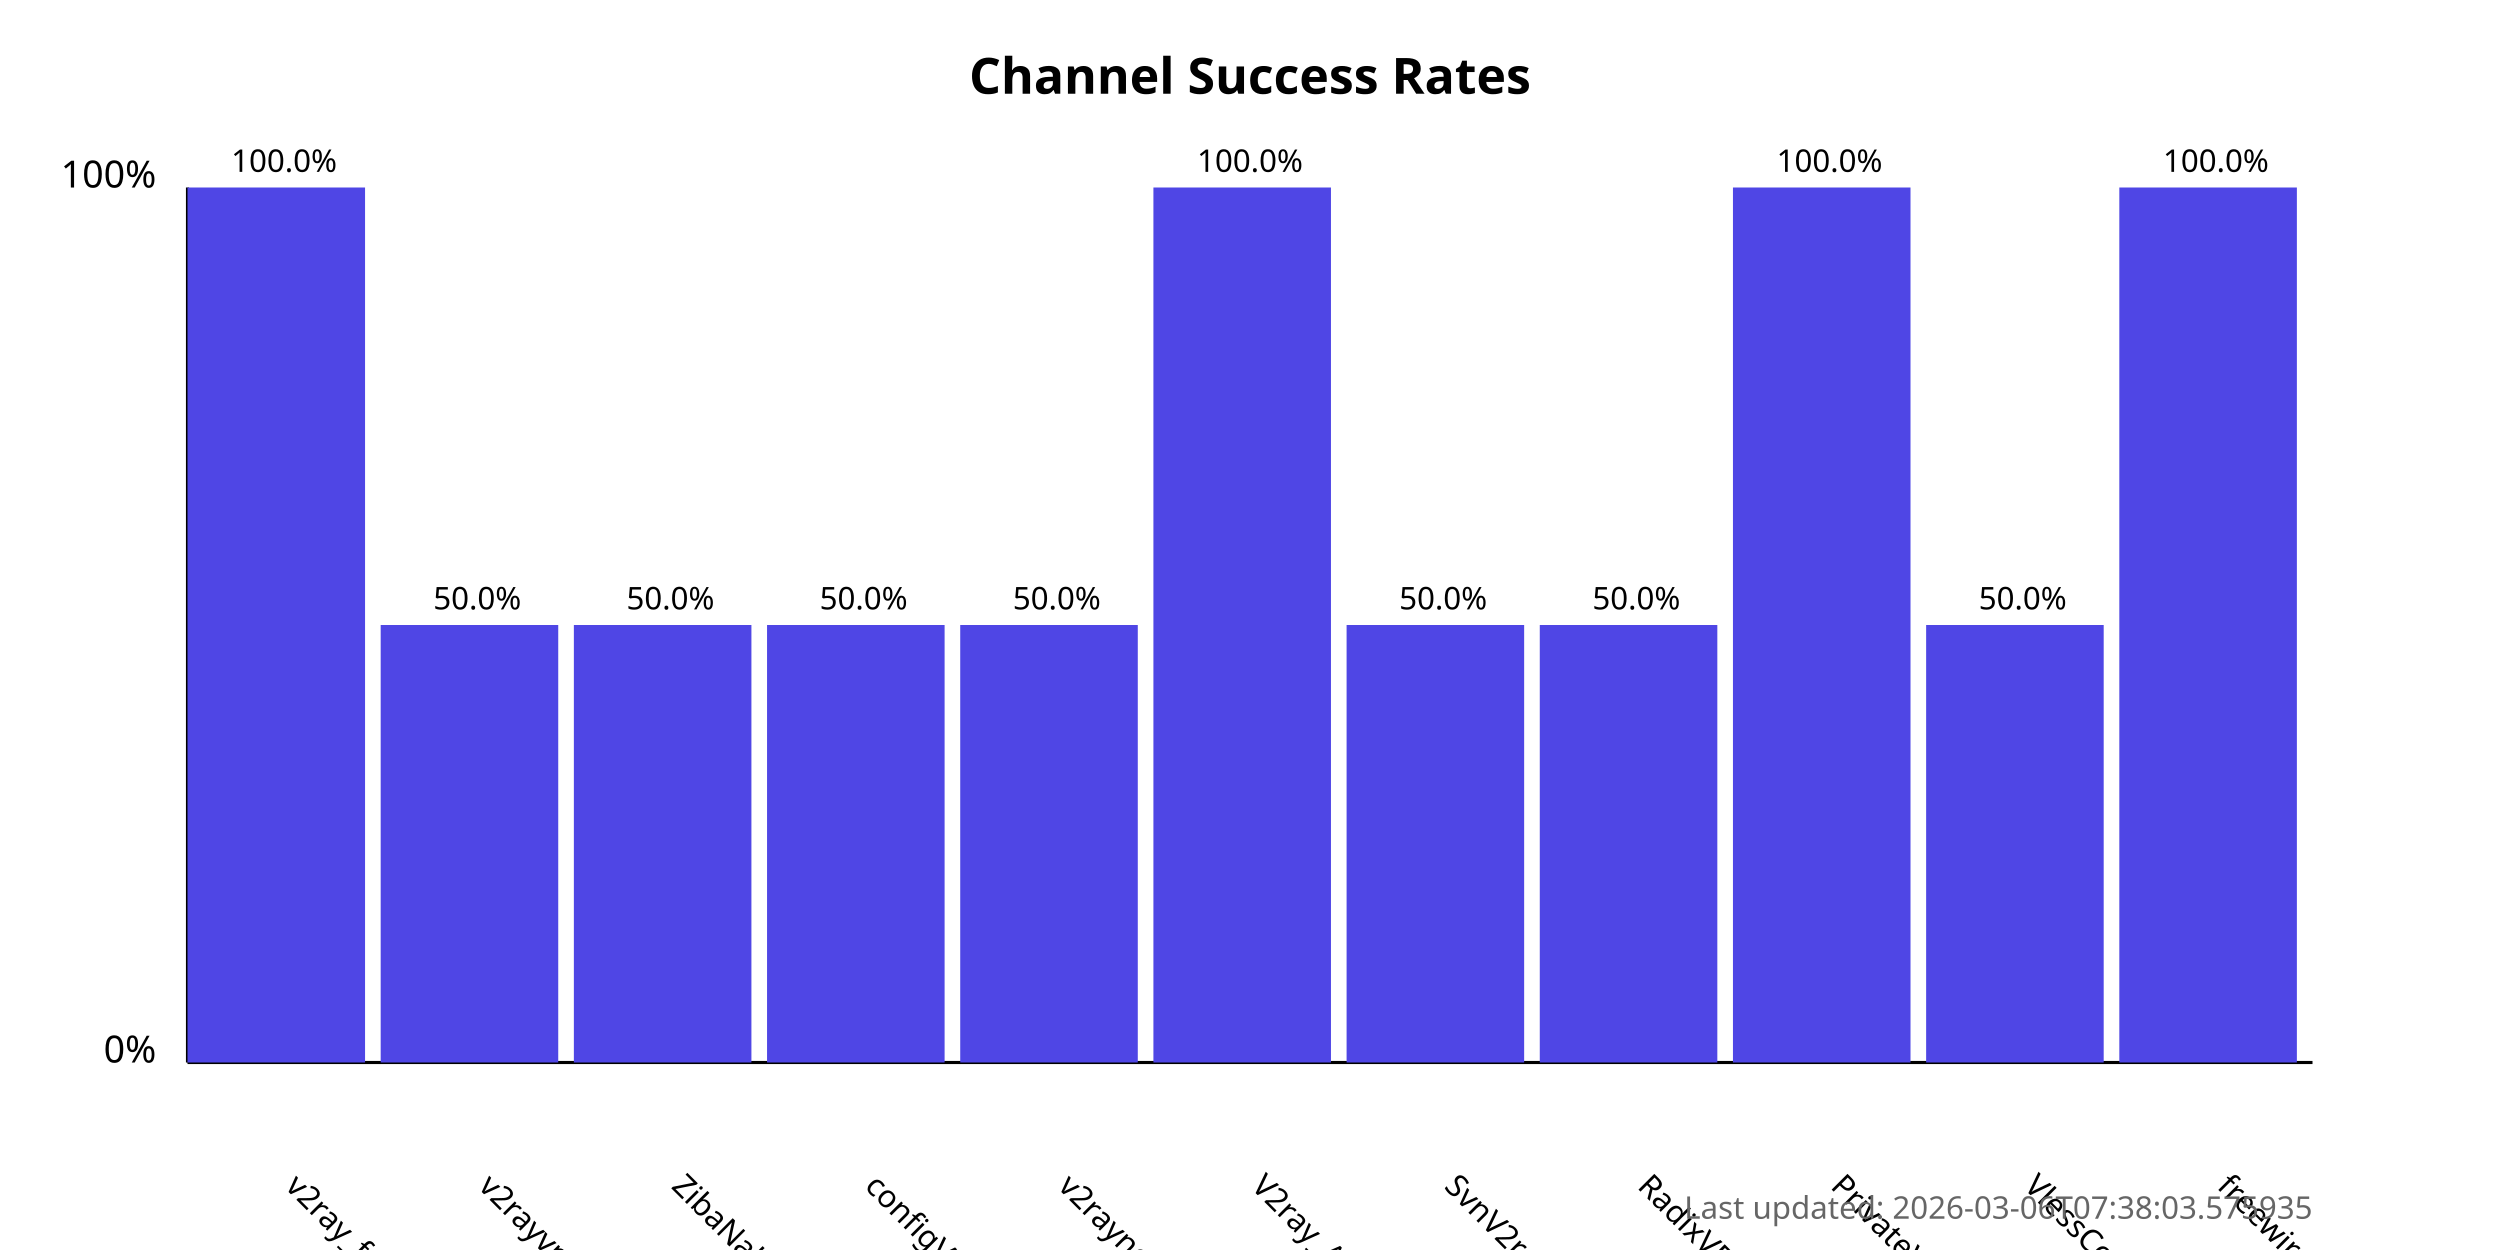
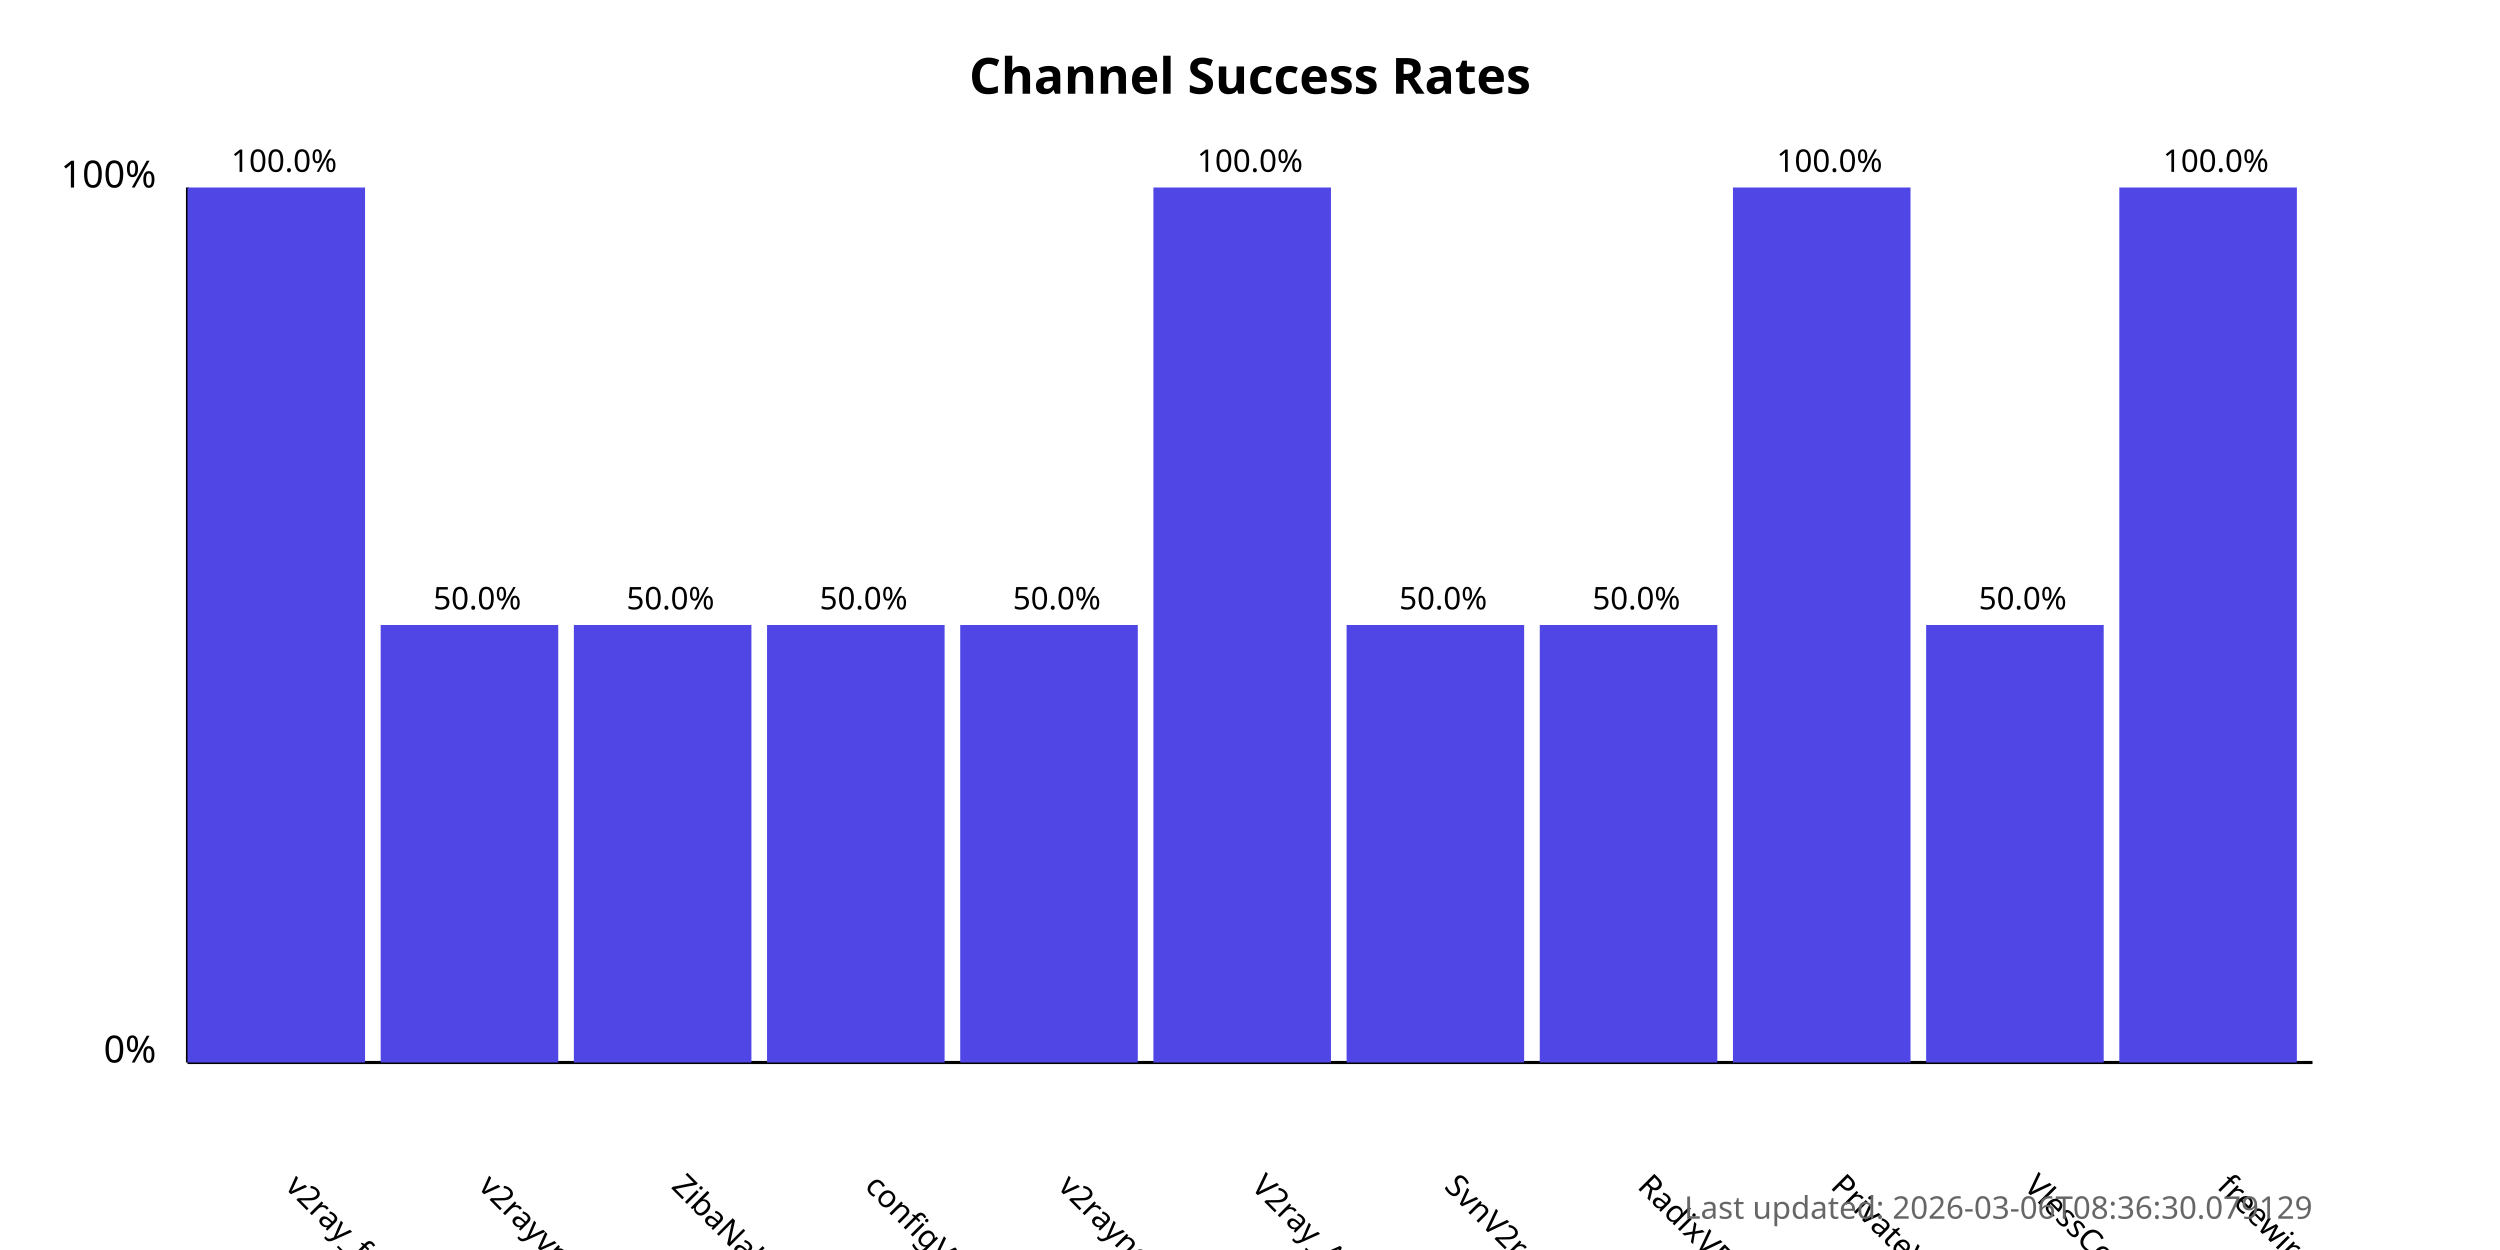
<svg xmlns="http://www.w3.org/2000/svg" width="800" height="400">
  <style>
            .chart-title { font: bold 16px sans-serif; }
            .axis-label { font: 12px sans-serif; }
            .tick-label { font: 10px sans-serif; }
            .bar { fill: #4f46e5; }
            .bar:hover { fill: #6366f1; }
            .timestamp { font: 10px sans-serif; fill: #666; }
        </style>
  <text x="400.0" y="30" text-anchor="middle" class="chart-title">
            Channel Success Rates
        </text>
  <line x1="60" y1="340" x2="60" y2="60" stroke="black" stroke-width="1" />
  <line x1="60" y1="340" x2="740" y2="340" stroke="black" stroke-width="1" />
  <text x="50" y="340" text-anchor="end" class="axis-label">0%</text>
  <text x="50" y="60" text-anchor="end" class="axis-label">100%</text>
  <g>
    <rect x="60" y="60.0" width="56.818" height="280.0" class="bar" />
    <text x="90.909" y="380" transform="rotate(45, 90.90909, 380)" text-anchor="start" class="tick-label">
                v2ray_free_conf
            </text>
    <text x="90.909" y="55.0" text-anchor="middle" class="tick-label">
                100.0%
            </text>
  </g>
  <g>
    <rect x="121.818" y="200.0" width="56.818" height="140.0" class="bar" />
    <text x="152.727" y="380" transform="rotate(45, 152.7273, 380)" text-anchor="start" class="tick-label">
                v2rayvpno
            </text>
    <text x="152.727" y="195.0" text-anchor="middle" class="tick-label">
                50.0%
            </text>
  </g>
  <g>
    <rect x="183.636" y="200.0" width="56.818" height="140.0" class="bar" />
    <text x="214.545" y="380" transform="rotate(45, 214.5455, 380)" text-anchor="start" class="tick-label">
                ZibaNabz
            </text>
    <text x="214.545" y="195.0" text-anchor="middle" class="tick-label">
                50.0%
            </text>
  </g>
  <g>
    <rect x="245.455" y="200.0" width="56.818" height="140.0" class="bar" />
    <text x="276.364" y="380" transform="rotate(45, 276.3636, 380)" text-anchor="start" class="tick-label">
                configV2rayForFree
            </text>
    <text x="276.364" y="195.0" text-anchor="middle" class="tick-label">
                50.0%
            </text>
  </g>
  <g>
    <rect x="307.273" y="200.0" width="56.818" height="140.0" class="bar" />
    <text x="338.182" y="380" transform="rotate(45, 338.1818, 380)" text-anchor="start" class="tick-label">
                v2rayngvpn
            </text>
    <text x="338.182" y="195.0" text-anchor="middle" class="tick-label">
                50.0%
            </text>
  </g>
  <g>
    <rect x="369.091" y="60.0" width="56.818" height="280.0" class="bar" />
    <text x="400.0" y="380" transform="rotate(45, 400.0, 380)" text-anchor="start" class="tick-label">
                V2ray_Alpha
            </text>
    <text x="400.0" y="55.0" text-anchor="middle" class="tick-label">
                100.0%
            </text>
  </g>
  <g>
    <rect x="430.909" y="200.0" width="56.818" height="140.0" class="bar" />
    <text x="461.818" y="380" transform="rotate(45, 461.8182, 380)" text-anchor="start" class="tick-label">
                SvnV2ray
            </text>
    <text x="461.818" y="195.0" text-anchor="middle" class="tick-label">
                50.0%
            </text>
  </g>
  <g>
    <rect x="492.727" y="200.0" width="56.818" height="140.0" class="bar" />
    <text x="523.636" y="380" transform="rotate(45, 523.6364, 380)" text-anchor="start" class="tick-label">
                RadixVPN
            </text>
    <text x="523.636" y="195.0" text-anchor="middle" class="tick-label">
                50.0%
            </text>
  </g>
  <g>
    <rect x="554.545" y="60.0" width="56.818" height="280.0" class="bar" />
    <text x="585.455" y="380" transform="rotate(45, 585.4545, 380)" text-anchor="start" class="tick-label">
                PrivateVPNs
            </text>
    <text x="585.455" y="55.0" text-anchor="middle" class="tick-label">
                100.0%
            </text>
  </g>
  <g>
    <rect x="616.364" y="200.0" width="56.818" height="140.0" class="bar" />
    <text x="647.273" y="380" transform="rotate(45, 647.2727, 380)" text-anchor="start" class="tick-label">
                VlessConfig
            </text>
    <text x="647.273" y="195.0" text-anchor="middle" class="tick-label">
                50.0%
            </text>
  </g>
  <g>
    <rect x="678.182" y="60.0" width="56.818" height="280.0" class="bar" />
    <text x="709.091" y="380" transform="rotate(45, 709.0909, 380)" text-anchor="start" class="tick-label">
                freewireguard
            </text>
    <text x="709.091" y="55.0" text-anchor="middle" class="tick-label">
                100.0%
            </text>
  </g>
  <text x="740" y="390" text-anchor="end" class="timestamp">
-             Last updated: 2026-03-06T07:38:03.575935
+             Last updated: 2026-03-06T08:36:30.079129
        </text>
</svg>
